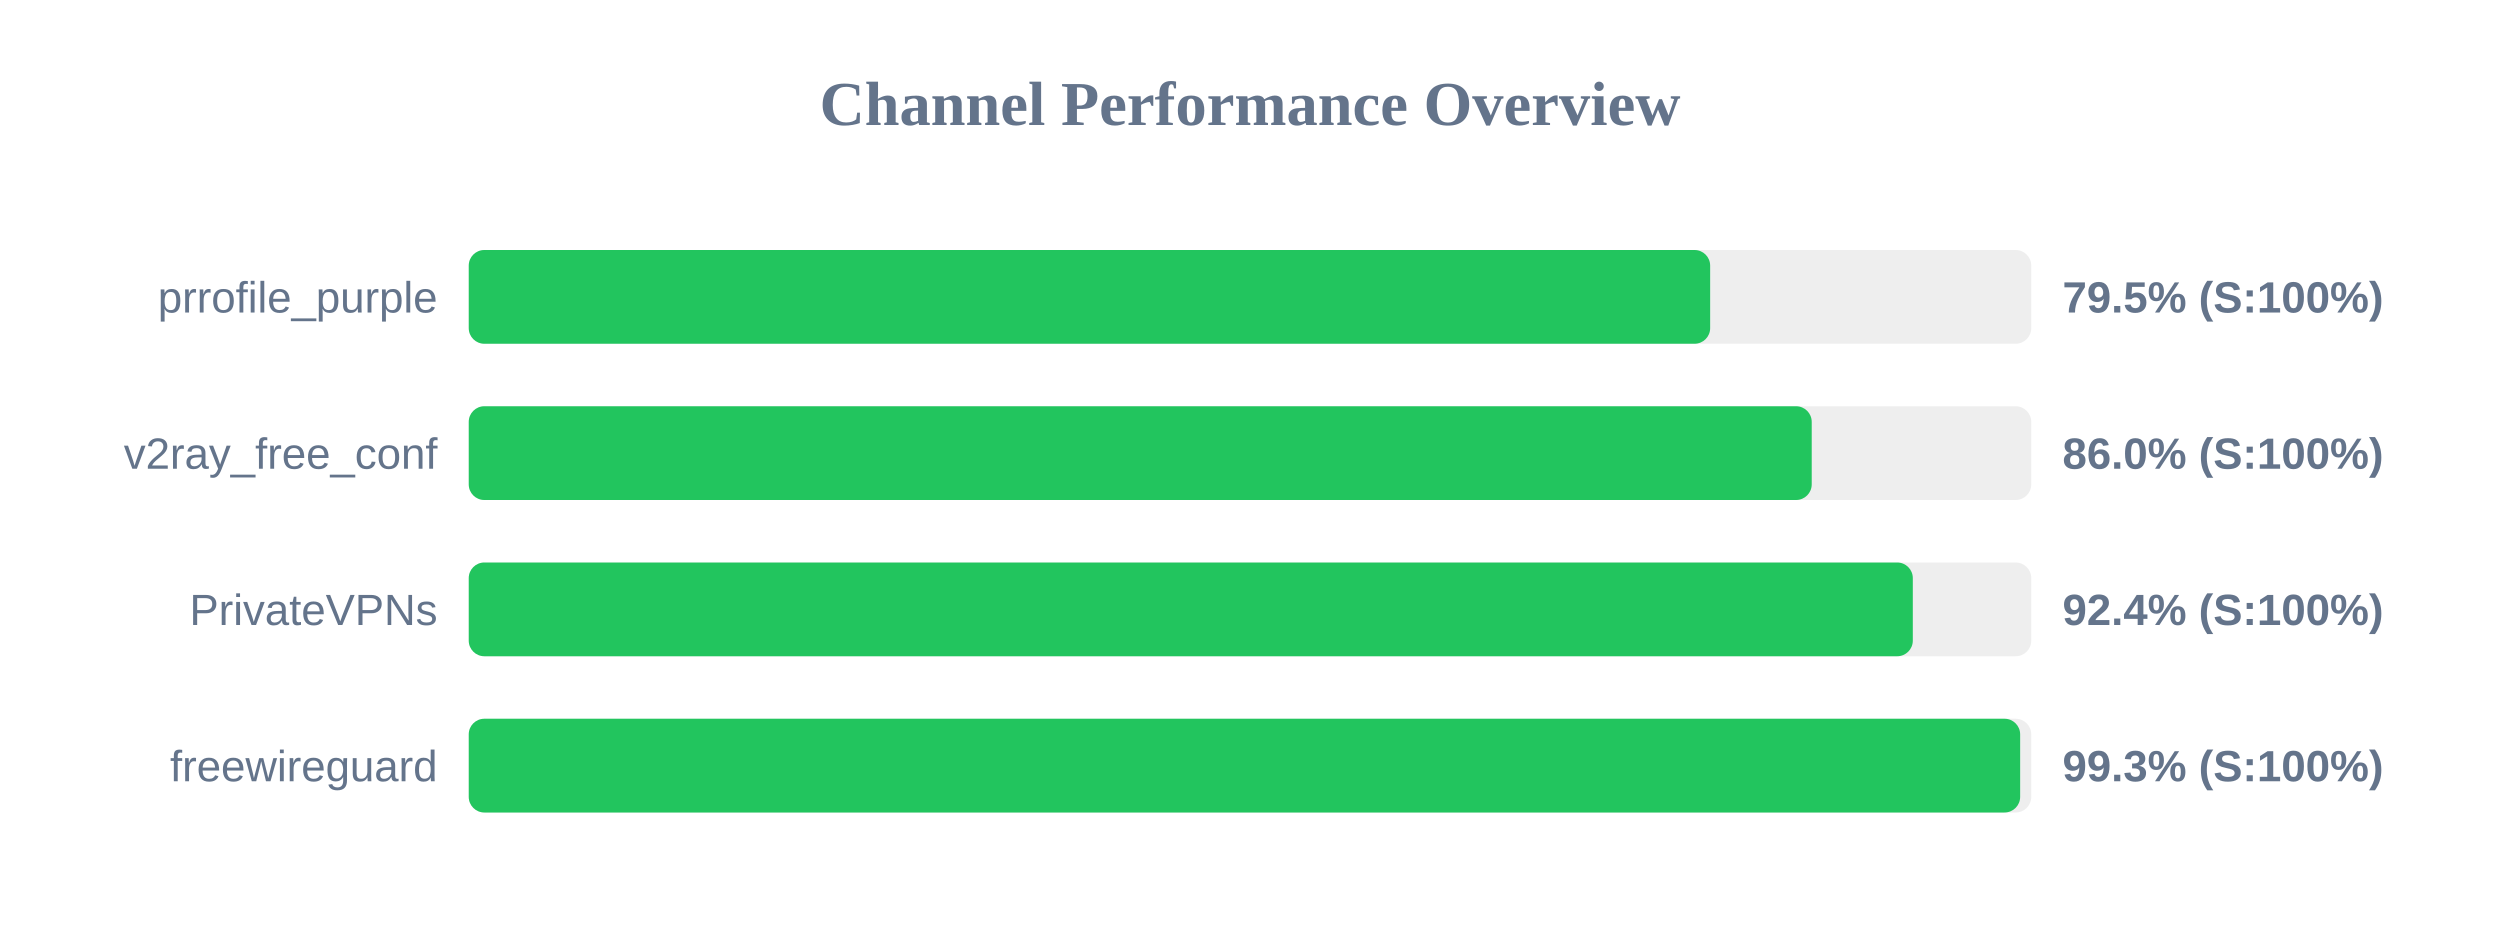
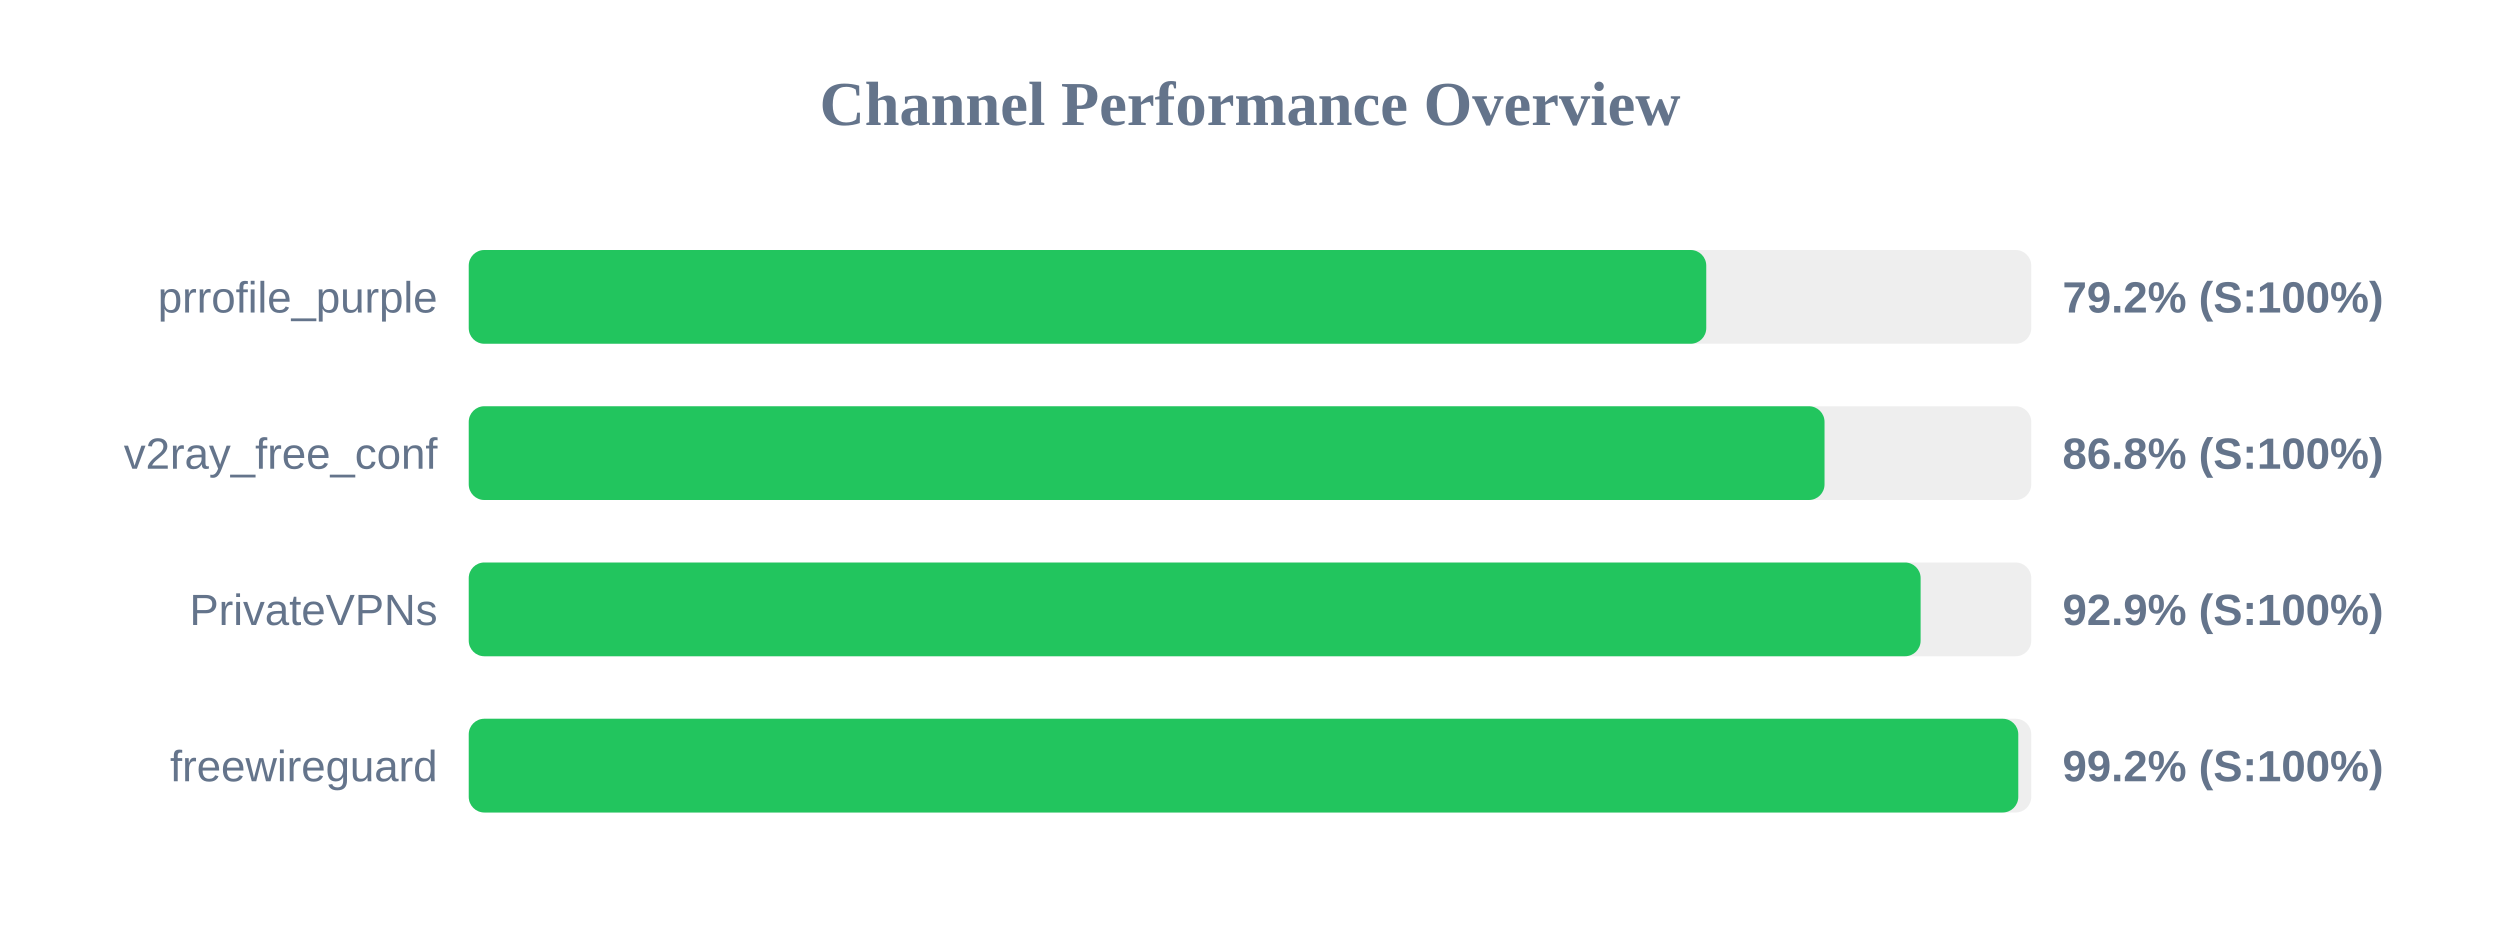
<svg xmlns="http://www.w3.org/2000/svg" width="800" height="300" version="1.1">
  <style>
        .row { font: 14px Arial; fill: #64748b; }
        .score { font: bold 14px Arial; fill: #64748b; }
    </style>
  <text x="400" y="40" text-anchor="middle" font-size="20px" font-weight="bold" fill="#64748b">Channel Performance Overview</text>
  <rect x="150" y="80" width="500" height="30" fill="#eee" rx="5" />
-   <rect x="150" y="80" width="397.25" height="30" fill="#22c55e" rx="5" />
+   <rect x="150" y="80" width="396.0" height="30" fill="#22c55e" rx="5" />
  <text x="140" y="100" text-anchor="end" class="row">prrofile_purple</text>
-   <text x="660" y="100" text-anchor="start" class="score">79.5% (S:100%)</text>
+   <text x="660" y="100" text-anchor="start" class="score">79.2% (S:100%)</text>
  <rect x="150" y="130" width="500" height="30" fill="#eee" rx="5" />
-   <rect x="150" y="130" width="429.75" height="30" fill="#22c55e" rx="5" />
+   <rect x="150" y="130" width="433.85" height="30" fill="#22c55e" rx="5" />
  <text x="140" y="150" text-anchor="end" class="row">v2ray_free_conf</text>
-   <text x="660" y="150" text-anchor="start" class="score">86.0% (S:100%)</text>
+   <text x="660" y="150" text-anchor="start" class="score">86.8% (S:100%)</text>
  <rect x="150" y="180" width="500" height="30" fill="#eee" rx="5" />
-   <rect x="150" y="180" width="462.1" height="30" fill="#22c55e" rx="5" />
+   <rect x="150" y="180" width="464.6" height="30" fill="#22c55e" rx="5" />
  <text x="140" y="200" text-anchor="end" class="row">PrivateVPNs</text>
-   <text x="660" y="200" text-anchor="start" class="score">92.4% (S:100%)</text>
+   <text x="660" y="200" text-anchor="start" class="score">92.9% (S:100%)</text>
  <rect x="150" y="230" width="500" height="30" fill="#eee" rx="5" />
-   <rect x="150" y="230" width="496.45" height="30" fill="#22c55e" rx="5" />
+   <rect x="150" y="230" width="495.85" height="30" fill="#22c55e" rx="5" />
  <text x="140" y="250" text-anchor="end" class="row">freewireguard</text>
-   <text x="660" y="250" text-anchor="start" class="score">99.3% (S:100%)</text>
+   <text x="660" y="250" text-anchor="start" class="score">99.2% (S:100%)</text>
</svg>
